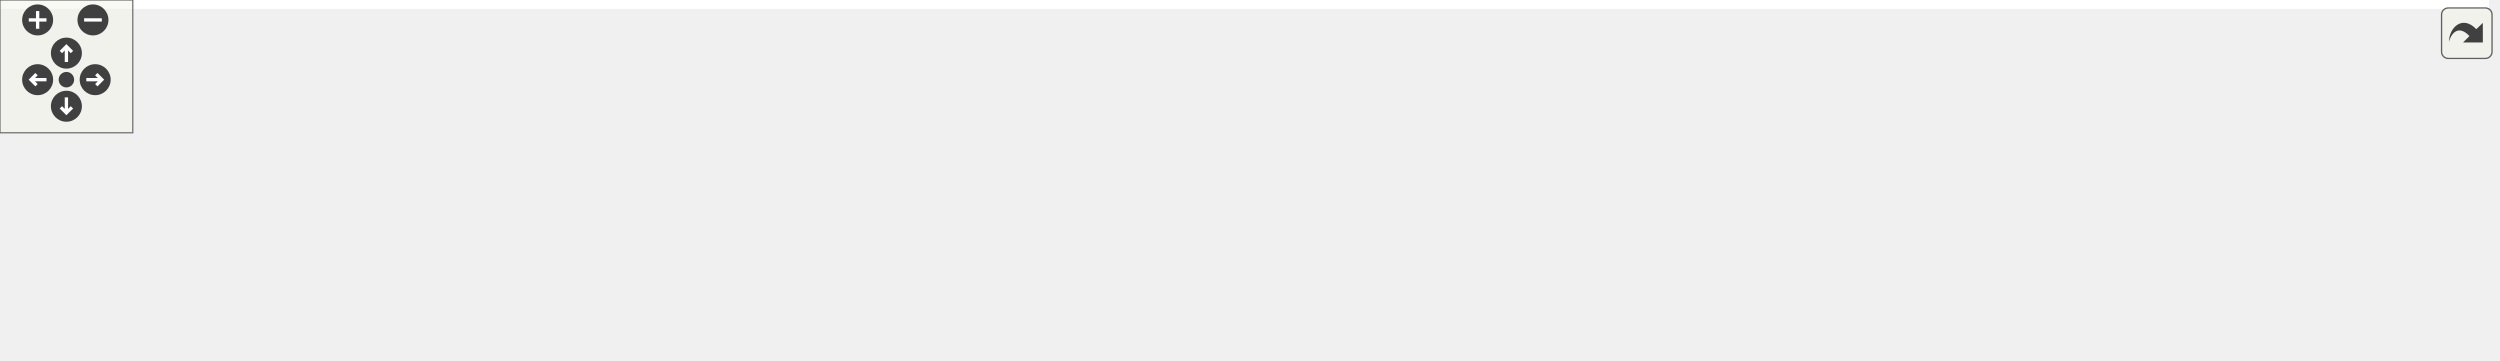
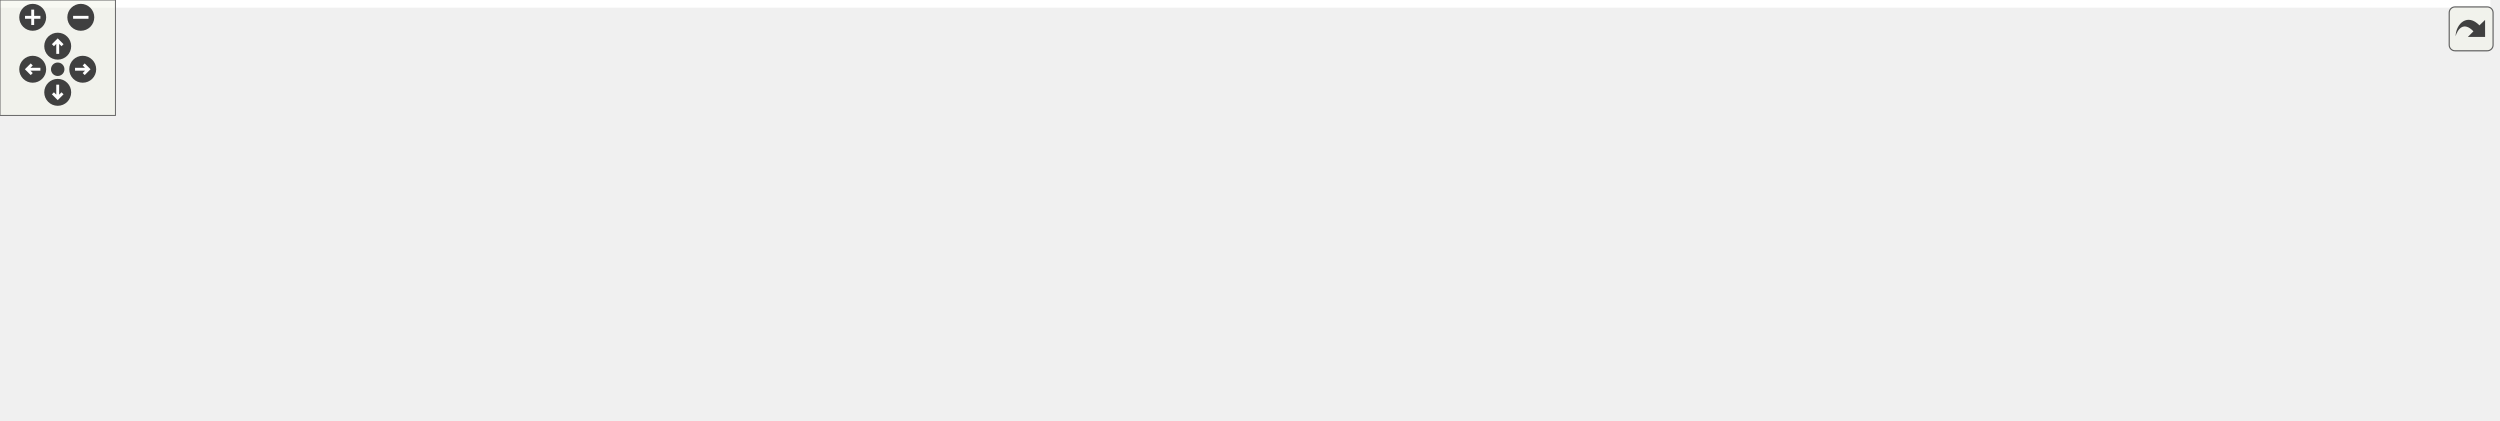
<svg xmlns="http://www.w3.org/2000/svg" xmlns:xlink="http://www.w3.org/1999/xlink" id="main" version="1.1" xml:space="preserve">
  <style type="text/css">
.edge:hover path { stroke: red; }
.edge:hover polygon { stroke: red; fill: red; }
</style>
  <defs>
    <circle id="rim" cx="0" cy="0" r="7" />
    <circle id="rim2" cx="0" cy="0" r="3.5" />
    <g id="zoomPlus">
      <use xlink:href="#rim" fill="#404040">
        <set attributeName="fill" to="#808080" begin="zoomplus.mouseover" end="zoomplus.mouseout" />
      </use>
      <path d="M-4,0h8M0,-4v8" fill="none" stroke="white" stroke-width="1.5" pointer-events="none" />
    </g>
    <g id="zoomMin">
      <use xlink:href="#rim" fill="#404040">
        <set attributeName="fill" to="#808080" begin="zoomminus.mouseover" end="zoomminus.mouseout" />
      </use>
      <path d="M-4,0h8" fill="none" stroke="white" stroke-width="1.5" pointer-events="none" />
    </g>
    <g id="dirArrow">
      <path fill="none" stroke="white" stroke-width="1.5" d="M0,-3.0v7 M-2.5,-0.5L0,-3.0L2.5,-0.5" />
    </g>
    <g id="resetDef">
      <use xlink:href="#rim2" fill="#404040">
        <set attributeName="fill" to="#808080" begin="reset.mouseover" end="reset.mouseout" />
      </use>
    </g>
  </defs>
  <svg id="graph" class="graph">
    <g id="viewport">
-       <polygon fill="white" stroke="transparent" points="-4,4 -4,-102 1124.5,-102 1124.5,4 -4,4" />
+       <polygon fill="white" stroke="transparent" points="-4,4 -4,-158 1294.5,-158 1294.5,4 -4,4" />
      <g id="node1" class="node">
        <g id="a_node1">
          <a xlink:title=" ">
-             <polygon fill="#bfbfbf" stroke="black" points="445,-67.5 445,-97.5 567,-97.5 567,-67.5 445,-67.5" />
-             <text text-anchor="start" x="453" y="-85.5" font-family="Helvetica,sans-Serif" font-size="10.00">tests/executables_src</text>
-             <text text-anchor="middle" x="506" y="-74.5" font-family="Helvetica,sans-Serif" font-size="10.00">/testZeroMQ.cpp</text>
+             <polygon fill="#bfbfbf" stroke="black" points="539,-123.5 539,-153.5 661,-153.5 661,-123.5 539,-123.5" />
+             <text text-anchor="start" x="547" y="-141.5" font-family="Helvetica,sans-Serif" font-size="10.00">tests/executables_src</text>
+             <text text-anchor="middle" x="600" y="-130.5" font-family="Helvetica,sans-Serif" font-size="10.00">/testZeroMQ.cpp</text>
          </a>
        </g>
      </g>
      <g id="node2" class="node">
        <g id="a_node2">
-           <a xlink:title=" ">
-             <polygon fill="white" stroke="#bfbfbf" points="0,-6 0,-25 54,-25 54,-6 0,-6" />
-             <text text-anchor="middle" x="27" y="-13" font-family="Helvetica,sans-Serif" font-size="10.00">random</text>
+           <a xlink:href="eq__dummy_8h.html" target="_top" xlink:title=" ">
+             <polygon fill="white" stroke="black" points="72.5,-62 72.5,-81 151.5,-81 151.5,-62 72.5,-62" />
+             <text text-anchor="middle" x="112" y="-69" font-family="Helvetica,sans-Serif" font-size="10.00">eq_dummy.h</text>
          </a>
        </g>
      </g>
      <g id="edge1" class="edge">
-         <path fill="none" stroke="midnightblue" d="M444.88,-79.72C358.56,-76.04 196.56,-64.85 63,-31 60.34,-30.32 57.61,-29.5 54.9,-28.58" />
-         <polygon fill="midnightblue" stroke="midnightblue" points="55.96,-25.24 45.37,-25 53.5,-31.79 55.96,-25.24" />
+         <path fill="none" stroke="midnightblue" d="M538.76,-133.82C453.43,-127.92 294.24,-114.16 161,-87 156.58,-86.1 151.98,-84.98 147.45,-83.77" />
+         <polygon fill="midnightblue" stroke="midnightblue" points="148.3,-80.38 137.73,-81.02 146.4,-87.11 148.3,-80.38" />
+       </g>
+       <g id="node6" class="node">
+         <g id="a_node6">
+           <a xlink:title=" ">
+             <polygon fill="white" stroke="#bfbfbf" points="170,-62 170,-81 224,-81 224,-62 170,-62" />
+             <text text-anchor="middle" x="197" y="-69" font-family="Helvetica,sans-Serif" font-size="10.00">random</text>
+           </a>
+         </g>
+       </g>
+       <g id="edge5" class="edge">
+         <path fill="none" stroke="midnightblue" d="M538.7,-133.69C465.09,-128.07 338.36,-115.01 233,-87 230.49,-86.33 227.93,-85.54 225.37,-84.67" />
+         <polygon fill="midnightblue" stroke="midnightblue" points="226.35,-81.3 215.76,-81.07 223.9,-87.86 226.35,-81.3" />
+       </g>
+       <g id="node7" class="node">
+         <g id="a_node7">
+           <a xlink:title=" ">
+             <polygon fill="white" stroke="#bfbfbf" points="242,-62 242,-81 290,-81 290,-62 242,-62" />
+             <text text-anchor="middle" x="266" y="-69" font-family="Helvetica,sans-Serif" font-size="10.00">thread</text>
+           </a>
+         </g>
+       </g>
+       <g id="edge6" class="edge">
+         <path fill="none" stroke="midnightblue" d="M538.74,-131.72C477.2,-124.87 380.11,-111.21 299,-87 296.86,-86.36 294.67,-85.62 292.49,-84.81" />
+         <polygon fill="midnightblue" stroke="midnightblue" points="293.75,-81.54 283.17,-81 291.1,-88.02 293.75,-81.54" />
+       </g>
+       <g id="node8" class="node">
+         <g id="a_node8">
+           <a xlink:title=" ">
+             <polygon fill="white" stroke="#bfbfbf" points="308,-56.5 308,-86.5 448,-86.5 448,-56.5 308,-56.5" />
+             <text text-anchor="start" x="316" y="-74.5" font-family="Helvetica,sans-Serif" font-size="10.00">doocs-server-test-helper</text>
+             <text text-anchor="middle" x="378" y="-63.5" font-family="Helvetica,sans-Serif" font-size="10.00">/doocsServerTestHelper.h</text>
+           </a>
+         </g>
+       </g>
+       <g id="edge7" class="edge">
+         <path fill="none" stroke="midnightblue" d="M552.1,-123.48C518.08,-113.51 472.22,-100.09 436.1,-89.51" />
+         <polygon fill="midnightblue" stroke="midnightblue" points="436.77,-86.06 426.19,-86.61 434.81,-92.78 436.77,-86.06" />
+       </g>
+       <g id="node9" class="node">
+         <g id="a_node9">
+           <a xlink:title=" ">
+             <polygon fill="white" stroke="#bfbfbf" points="466,-62 466,-81 582,-81 582,-62 466,-62" />
+             <text text-anchor="middle" x="524" y="-69" font-family="Helvetica,sans-Serif" font-size="10.00">ChimeraTK/Device.h</text>
+           </a>
+         </g>
+       </g>
+       <g id="edge8" class="edge">
+         <path fill="none" stroke="midnightblue" d="M583.51,-123.4C571.31,-112.96 554.69,-98.75 542.12,-88" />
+         <polygon fill="midnightblue" stroke="midnightblue" points="544.04,-85.03 534.17,-81.19 539.49,-90.35 544.04,-85.03" />
+       </g>
+       <g id="node10" class="node">
+         <g id="a_node10">
+           <a xlink:title=" ">
+             <polygon fill="white" stroke="#bfbfbf" points="600.5,-62 600.5,-81 751.5,-81 751.5,-62 600.5,-62" />
+             <text text-anchor="middle" x="676" y="-69" font-family="Helvetica,sans-Serif" font-size="10.00">ChimeraTK/TransferGroup.h</text>
+           </a>
+         </g>
+       </g>
+       <g id="edge9" class="edge">
+         <path fill="none" stroke="midnightblue" d="M616.49,-123.4C628.69,-112.96 645.31,-98.75 657.88,-88" />
+         <polygon fill="midnightblue" stroke="midnightblue" points="660.51,-90.35 665.83,-81.19 655.96,-85.03 660.51,-90.35" />
+       </g>
+       <g id="node11" class="node">
+         <g id="a_node11">
+           <a xlink:title=" ">
+             <polygon fill="white" stroke="#bfbfbf" points="770,-56.5 770,-86.5 880,-86.5 880,-56.5 770,-56.5" />
+             <text text-anchor="start" x="778" y="-74.5" font-family="Helvetica,sans-Serif" font-size="10.00">boost/test/included</text>
+             <text text-anchor="middle" x="825" y="-63.5" font-family="Helvetica,sans-Serif" font-size="10.00">/unit_test.hpp</text>
+           </a>
+         </g>
+       </g>
+       <g id="edge10" class="edge">
+         <path fill="none" stroke="midnightblue" d="M648.54,-123.48C683.03,-113.51 729.51,-100.09 766.11,-89.51" />
+         <polygon fill="midnightblue" stroke="midnightblue" points="767.52,-92.75 776.15,-86.61 765.58,-86.02 767.52,-92.75" />
+       </g>
+       <g id="node12" class="node">
+         <g id="a_node12">
+           <a xlink:title=" ">
+             <polygon fill="white" stroke="#bfbfbf" points="898.5,-56.5 898.5,-86.5 1035.5,-86.5 1035.5,-56.5 898.5,-56.5" />
+             <text text-anchor="start" x="906.5" y="-74.5" font-family="Helvetica,sans-Serif" font-size="10.00">doocs-server-test-helper</text>
+             <text text-anchor="middle" x="967" y="-63.5" font-family="Helvetica,sans-Serif" font-size="10.00">/ThreadedDoocsServer.h</text>
+           </a>
+         </g>
+       </g>
+       <g id="edge11" class="edge">
+         <path fill="none" stroke="midnightblue" d="M661.2,-127C717.5,-117.3 803.57,-102.36 888.08,-87.16" />
+         <polygon fill="midnightblue" stroke="midnightblue" points="888.88,-90.57 898.1,-85.35 887.64,-83.68 888.88,-90.57" />
+       </g>
+       <g id="node13" class="node">
+         <g id="a_node13">
+           <a xlink:title=" ">
+             <polygon fill="white" stroke="#bfbfbf" points="1054,-62 1054,-81 1124,-81 1124,-62 1054,-62" />
+             <text text-anchor="middle" x="1089" y="-69" font-family="Helvetica,sans-Serif" font-size="10.00">eq_client.h</text>
+           </a>
+         </g>
+       </g>
+       <g id="edge12" class="edge">
+         <path fill="none" stroke="midnightblue" d="M661.11,-134.54C747.48,-129.46 909.81,-116.62 1045,-87 1048.67,-86.2 1052.47,-85.2 1056.23,-84.11" />
+         <polygon fill="midnightblue" stroke="midnightblue" points="1057.45,-87.4 1065.96,-81.08 1055.37,-80.72 1057.45,-87.4" />
+       </g>
+       <g id="node14" class="node">
+         <g id="a_node14">
+           <a xlink:title=" ">
+             <polygon fill="white" stroke="#bfbfbf" points="1141.5,-56.5 1141.5,-86.5 1290.5,-86.5 1290.5,-56.5 1141.5,-56.5" />
+             <text text-anchor="start" x="1149.5" y="-74.5" font-family="Helvetica,sans-Serif" font-size="10.00">ChimeraTK/UnifiedBackend</text>
+             <text text-anchor="middle" x="1216" y="-63.5" font-family="Helvetica,sans-Serif" font-size="10.00">Test.h</text>
+           </a>
+         </g>
+       </g>
+       <g id="edge13" class="edge">
+         <path fill="none" stroke="midnightblue" d="M661.33,-133.26C758.82,-126.18 955.34,-110.49 1131.42,-87.15" />
+         <polygon fill="midnightblue" stroke="midnightblue" points="1131.94,-90.61 1141.39,-85.82 1131.01,-83.68 1131.94,-90.61" />
      </g>
      <g id="node3" class="node">
        <g id="a_node3">
          <a xlink:title=" ">
-             <polygon fill="white" stroke="#bfbfbf" points="72,-6 72,-25 120,-25 120,-6 72,-6" />
-             <text text-anchor="middle" x="96" y="-13" font-family="Helvetica,sans-Serif" font-size="10.00">thread</text>
+             <polygon fill="white" stroke="#bfbfbf" points="0,-0.5 0,-19.5 50,-19.5 50,-0.5 0,-0.5" />
+             <text text-anchor="middle" x="25" y="-7.5" font-family="Helvetica,sans-Serif" font-size="10.00">d_fct.h</text>
          </a>
        </g>
      </g>
      <g id="edge2" class="edge">
-         <path fill="none" stroke="midnightblue" d="M444.87,-78.59C369.41,-73.79 237.72,-61.51 129,-31 126.85,-30.4 124.65,-29.68 122.47,-28.89" />
-         <polygon fill="midnightblue" stroke="midnightblue" points="123.72,-25.62 113.13,-25.12 121.09,-32.11 123.72,-25.62" />
+         <path fill="none" stroke="midnightblue" d="M99.54,-61.98C85.58,-52.43 62.74,-36.81 46.01,-25.37" />
+         <polygon fill="midnightblue" stroke="midnightblue" points="47.67,-22.27 37.44,-19.51 43.72,-28.04 47.67,-22.27" />
      </g>
      <g id="node4" class="node">
        <g id="a_node4">
          <a xlink:title=" ">
-             <polygon fill="white" stroke="#bfbfbf" points="138,-0.5 138,-30.5 278,-30.5 278,-0.5 138,-0.5" />
-             <text text-anchor="start" x="146" y="-18.5" font-family="Helvetica,sans-Serif" font-size="10.00">doocs-server-test-helper</text>
-             <text text-anchor="middle" x="208" y="-7.5" font-family="Helvetica,sans-Serif" font-size="10.00">/doocsServerTestHelper.h</text>
+             <polygon fill="white" stroke="#bfbfbf" points="68,-0.5 68,-19.5 156,-19.5 156,-0.5 68,-0.5" />
+             <text text-anchor="middle" x="112" y="-7.5" font-family="Helvetica,sans-Serif" font-size="10.00">doocs/Server.h</text>
          </a>
        </g>
      </g>
      <g id="edge3" class="edge">
-         <path fill="none" stroke="midnightblue" d="M444.98,-68.19C397.8,-57.9 332.3,-43.61 282.11,-32.67" />
-         <polygon fill="midnightblue" stroke="midnightblue" points="282.81,-29.23 272.29,-30.52 281.32,-36.07 282.81,-29.23" />
+         <path fill="none" stroke="midnightblue" d="M112,-61.98C112,-53.58 112,-40.48 112,-29.66" />
+         <polygon fill="midnightblue" stroke="midnightblue" points="115.5,-29.51 112,-19.51 108.5,-29.51 115.5,-29.51" />
      </g>
      <g id="node5" class="node">
        <g id="a_node5">
          <a xlink:title=" ">
-             <polygon fill="white" stroke="#bfbfbf" points="296,-6 296,-25 412,-25 412,-6 296,-6" />
-             <text text-anchor="middle" x="354" y="-13" font-family="Helvetica,sans-Serif" font-size="10.00">ChimeraTK/Device.h</text>
+             <polygon fill="white" stroke="#bfbfbf" points="174,-0.5 174,-19.5 230,-19.5 230,-0.5 174,-0.5" />
+             <text text-anchor="middle" x="202" y="-7.5" font-family="Helvetica,sans-Serif" font-size="10.00">eq_fct.h</text>
          </a>
        </g>
      </g>
      <g id="edge4" class="edge">
-         <path fill="none" stroke="midnightblue" d="M473.02,-67.4C446.23,-55.94 408.81,-39.94 383.12,-28.95" />
-         <polygon fill="midnightblue" stroke="midnightblue" points="384.46,-25.72 373.89,-25.01 381.71,-32.16 384.46,-25.72" />
-       </g>
-       <g id="node6" class="node">
-         <g id="a_node6">
-           <a xlink:title=" ">
-             <polygon fill="white" stroke="#bfbfbf" points="430.5,-6 430.5,-25 581.5,-25 581.5,-6 430.5,-6" />
-             <text text-anchor="middle" x="506" y="-13" font-family="Helvetica,sans-Serif" font-size="10.00">ChimeraTK/TransferGroup.h</text>
-           </a>
-         </g>
-       </g>
-       <g id="edge5" class="edge">
-         <path fill="none" stroke="midnightblue" d="M506,-67.4C506,-58.06 506,-45.71 506,-35.52" />
-         <polygon fill="midnightblue" stroke="midnightblue" points="509.5,-35.19 506,-25.19 502.5,-35.19 509.5,-35.19" />
-       </g>
-       <g id="node7" class="node">
-         <g id="a_node7">
-           <a xlink:title=" ">
-             <polygon fill="white" stroke="#bfbfbf" points="600,-0.5 600,-30.5 710,-30.5 710,-0.5 600,-0.5" />
-             <text text-anchor="start" x="608" y="-18.5" font-family="Helvetica,sans-Serif" font-size="10.00">boost/test/included</text>
-             <text text-anchor="middle" x="655" y="-7.5" font-family="Helvetica,sans-Serif" font-size="10.00">/unit_test.hpp</text>
-           </a>
-         </g>
-       </g>
-       <g id="edge6" class="edge">
-         <path fill="none" stroke="midnightblue" d="M538.33,-67.4C560.3,-57.81 589.56,-45.05 613.28,-34.7" />
-         <polygon fill="midnightblue" stroke="midnightblue" points="614.97,-37.78 622.73,-30.58 612.17,-31.37 614.97,-37.78" />
-       </g>
-       <g id="node8" class="node">
-         <g id="a_node8">
-           <a xlink:title=" ">
-             <polygon fill="white" stroke="#bfbfbf" points="728.5,-0.5 728.5,-30.5 865.5,-30.5 865.5,-0.5 728.5,-0.5" />
-             <text text-anchor="start" x="736.5" y="-18.5" font-family="Helvetica,sans-Serif" font-size="10.00">doocs-server-test-helper</text>
-             <text text-anchor="middle" x="797" y="-7.5" font-family="Helvetica,sans-Serif" font-size="10.00">/ThreadedDoocsServer.h</text>
-           </a>
-         </g>
-       </g>
-       <g id="edge7" class="edge">
-         <path fill="none" stroke="midnightblue" d="M567,-67.87C612.92,-57.62 676.02,-43.52 724.52,-32.69" />
-         <polygon fill="midnightblue" stroke="midnightblue" points="725.32,-36.1 734.32,-30.5 723.8,-29.26 725.32,-36.1" />
-       </g>
-       <g id="node9" class="node">
-         <g id="a_node9">
-           <a xlink:title=" ">
-             <polygon fill="white" stroke="#bfbfbf" points="884,-6 884,-25 954,-25 954,-6 884,-6" />
-             <text text-anchor="middle" x="919" y="-13" font-family="Helvetica,sans-Serif" font-size="10.00">eq_client.h</text>
-           </a>
-         </g>
-       </g>
-       <g id="edge8" class="edge">
-         <path fill="none" stroke="midnightblue" d="M567.02,-76.58C640.7,-69.86 768.06,-55.72 875,-31 878.47,-30.2 882.07,-29.24 885.63,-28.2" />
-         <polygon fill="midnightblue" stroke="midnightblue" points="886.97,-31.45 895.48,-25.13 884.89,-24.76 886.97,-31.45" />
-       </g>
-       <g id="node10" class="node">
-         <g id="a_node10">
-           <a xlink:title=" ">
-             <polygon fill="white" stroke="#bfbfbf" points="971.5,-0.5 971.5,-30.5 1120.5,-30.5 1120.5,-0.5 971.5,-0.5" />
-             <text text-anchor="start" x="979.5" y="-18.5" font-family="Helvetica,sans-Serif" font-size="10.00">ChimeraTK/UnifiedBackend</text>
-             <text text-anchor="middle" x="1046" y="-7.5" font-family="Helvetica,sans-Serif" font-size="10.00">Test.h</text>
-           </a>
-         </g>
-       </g>
-       <g id="edge9" class="edge">
-         <path fill="none" stroke="midnightblue" d="M567.14,-75.98C652.97,-67.95 814.29,-51.87 961.27,-31.2" />
-         <polygon fill="midnightblue" stroke="midnightblue" points="961.97,-34.63 971.38,-29.76 960.99,-27.7 961.97,-34.63" />
+         <path fill="none" stroke="midnightblue" d="M124.89,-61.98C139.46,-52.34 163.4,-36.52 180.75,-25.05" />
+         <polygon fill="midnightblue" stroke="midnightblue" points="182.72,-27.94 189.13,-19.51 178.86,-22.1 182.72,-27.94" />
      </g>
    </g>
  </svg>
  <g id="navigator" transform="translate(0 0)" fill="#404254">
    <rect fill="#f2f5e9" fill-opacity="0.5" stroke="#606060" stroke-width=".5" x="0" y="0" width="60" height="60" />
    <use id="zoomplus" xlink:href="#zoomPlus" x="17" y="9" />
    <use id="zoomminus" xlink:href="#zoomMin" x="42" y="9" />
    <use id="reset" xlink:href="#resetDef" x="30" y="36" />
    <g id="arrowUp" xlink:href="#dirArrow" transform="translate(30 24)">
      <use xlink:href="#rim" fill="#404040">
        <set attributeName="fill" to="#808080" begin="arrowUp.mouseover" end="arrowUp.mouseout" />
      </use>
      <path fill="none" stroke="white" stroke-width="1.5" d="M0,-3.0v7 M-2.5,-0.5L0,-3.0L2.5,-0.5" />
    </g>
    <g id="arrowRight" xlink:href="#dirArrow" transform="rotate(90) translate(36 -43)">
      <use xlink:href="#rim" fill="#404040">
        <set attributeName="fill" to="#808080" begin="arrowRight.mouseover" end="arrowRight.mouseout" />
      </use>
      <path fill="none" stroke="white" stroke-width="1.5" d="M0,-3.0v7 M-2.5,-0.5L0,-3.0L2.5,-0.5" />
    </g>
    <g id="arrowDown" xlink:href="#dirArrow" transform="rotate(180) translate(-30 -48)">
      <use xlink:href="#rim" fill="#404040">
        <set attributeName="fill" to="#808080" begin="arrowDown.mouseover" end="arrowDown.mouseout" />
      </use>
      <path fill="none" stroke="white" stroke-width="1.5" d="M0,-3.0v7 M-2.5,-0.5L0,-3.0L2.5,-0.5" />
    </g>
    <g id="arrowLeft" xlink:href="#dirArrow" transform="rotate(270) translate(-36 17)">
      <use xlink:href="#rim" fill="#404040">
        <set attributeName="fill" to="#808080" begin="arrowLeft.mouseover" end="arrowLeft.mouseout" />
      </use>
      <path fill="none" stroke="white" stroke-width="1.5" d="M0,-3.0v7 M-2.5,-0.5L0,-3.0L2.5,-0.5" />
    </g>
  </g>
  <svg viewBox="0 0 15 15" width="100%" height="30px" preserveAspectRatio="xMaxYMin meet">
    <g id="arrow_out" transform="scale(0.3 0.3)">
      <a xlink:href="test_zero_m_q_8cpp__incl_org.svg" target="_base">
        <rect id="button" ry="5" rx="5" y="6" x="6" height="38" width="38" fill="#f2f5e9" fill-opacity="0.5" stroke="#606060" stroke-width="1.0" />
        <path id="arrow" d="M 11.5,31.437 C 11.94,20.098 22.043,11.323 32.159,21.979 L 37.069,17.246 C 37.069,17.246 37.088,32 37.088,32 L 22.16,31.978 C 22.16,31.978 26.998,27.14 26.998,27.14 C 18.529,18.264 13.292,25.23 11.5,31.437 z" style="fill:#404040;" />
      </a>
    </g>
  </svg>
</svg>
